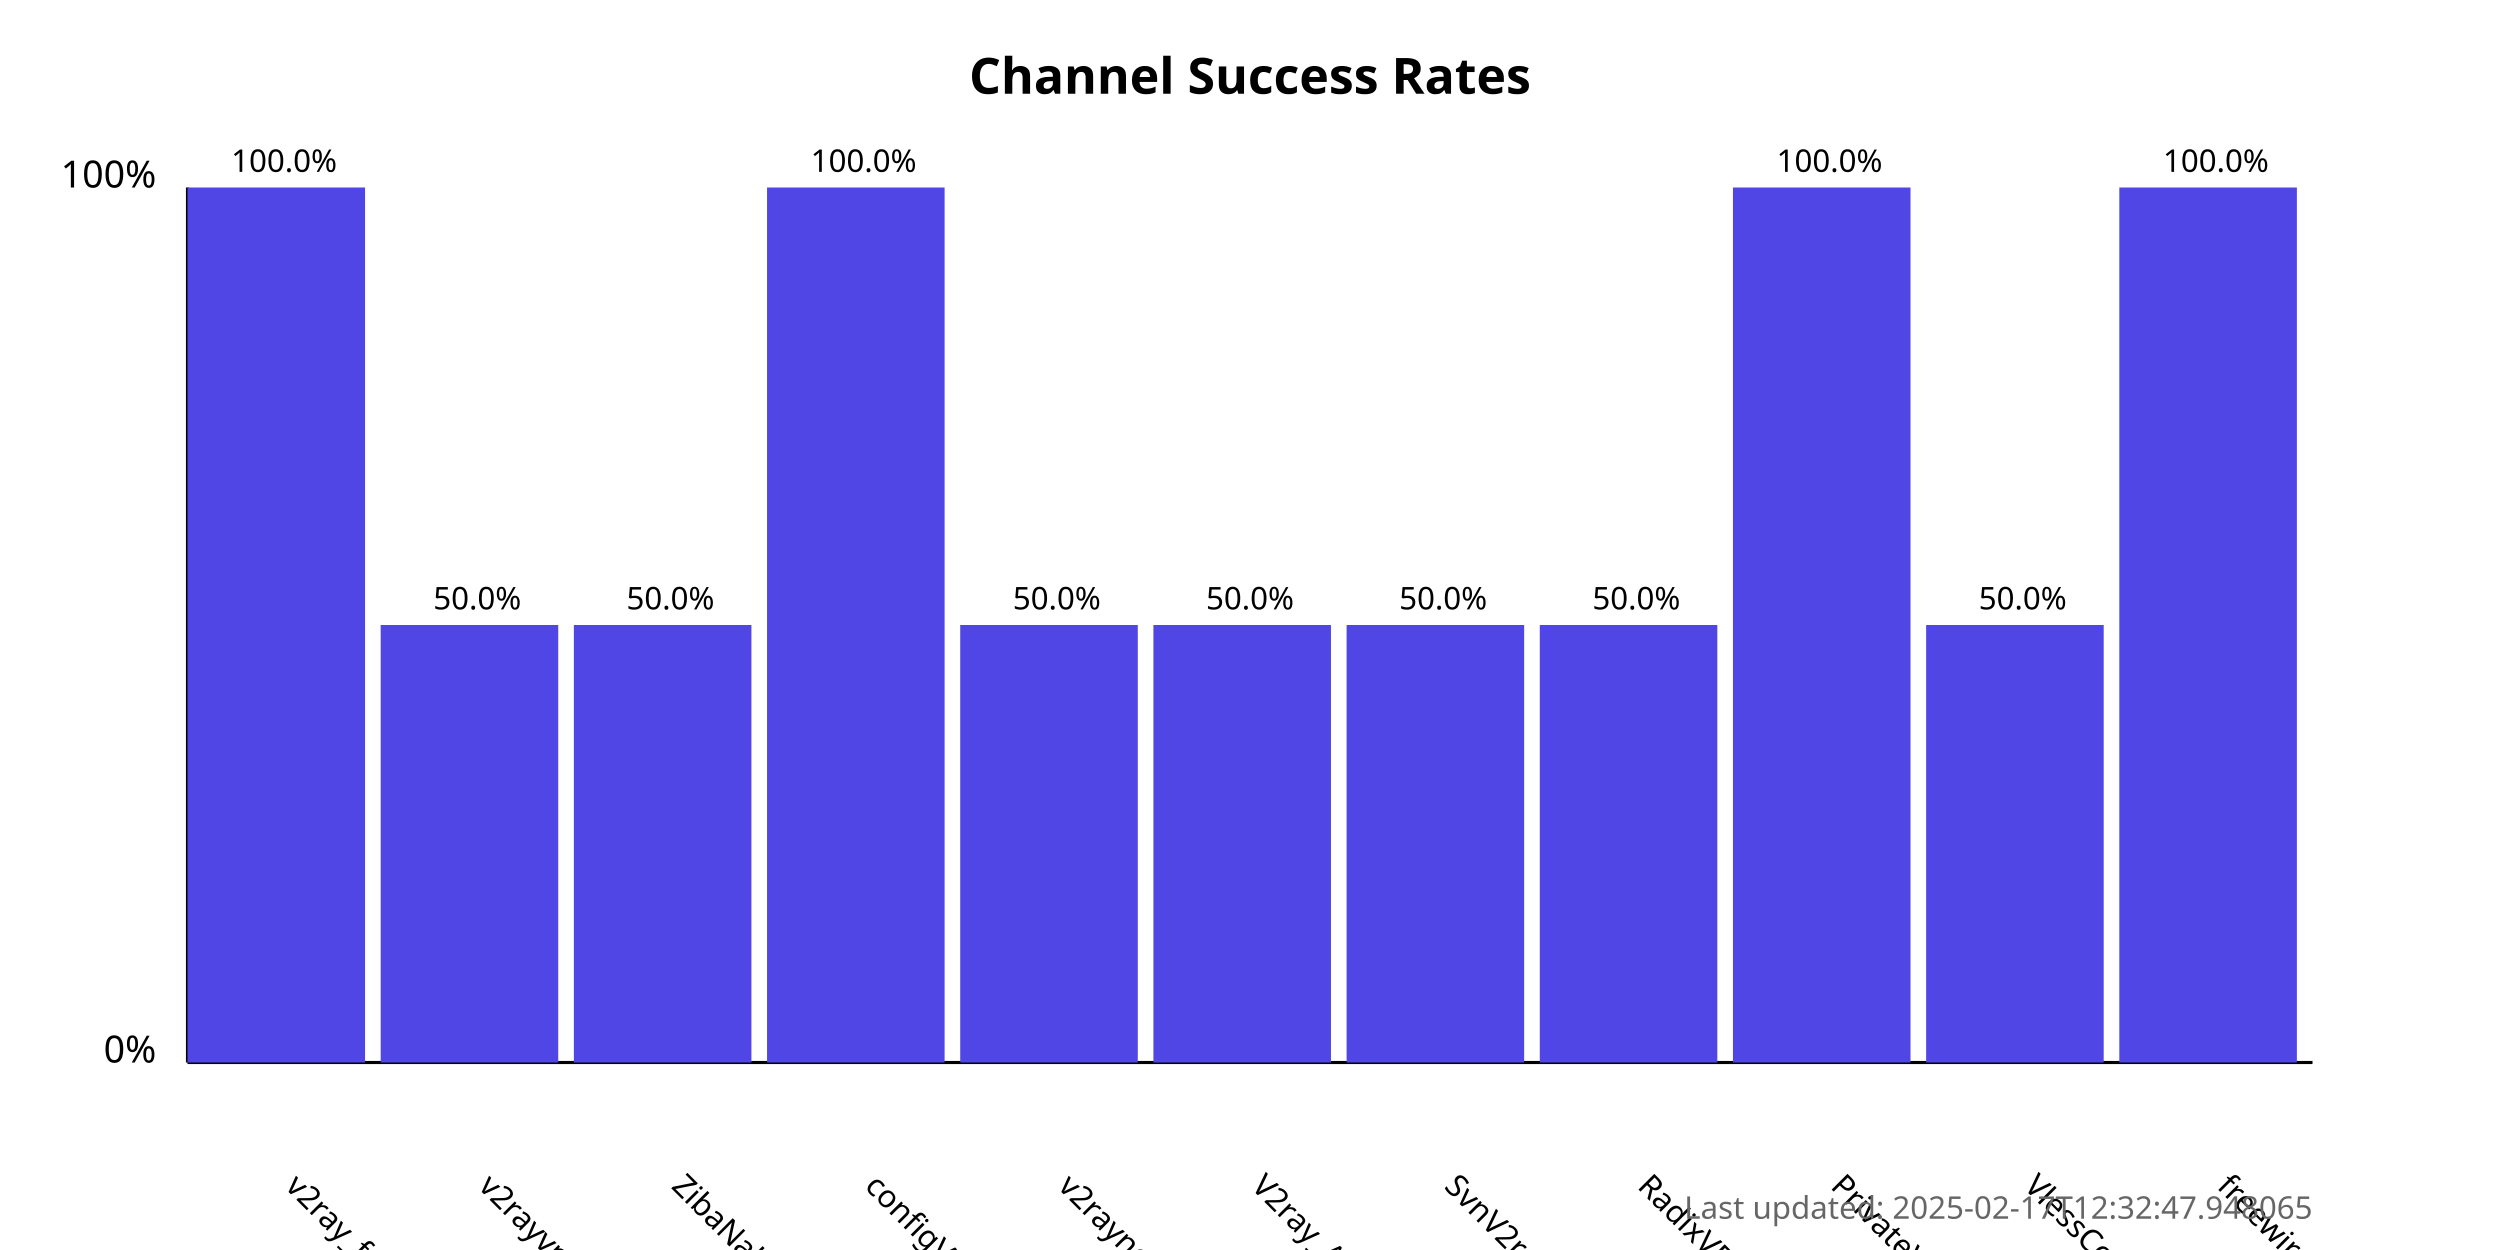
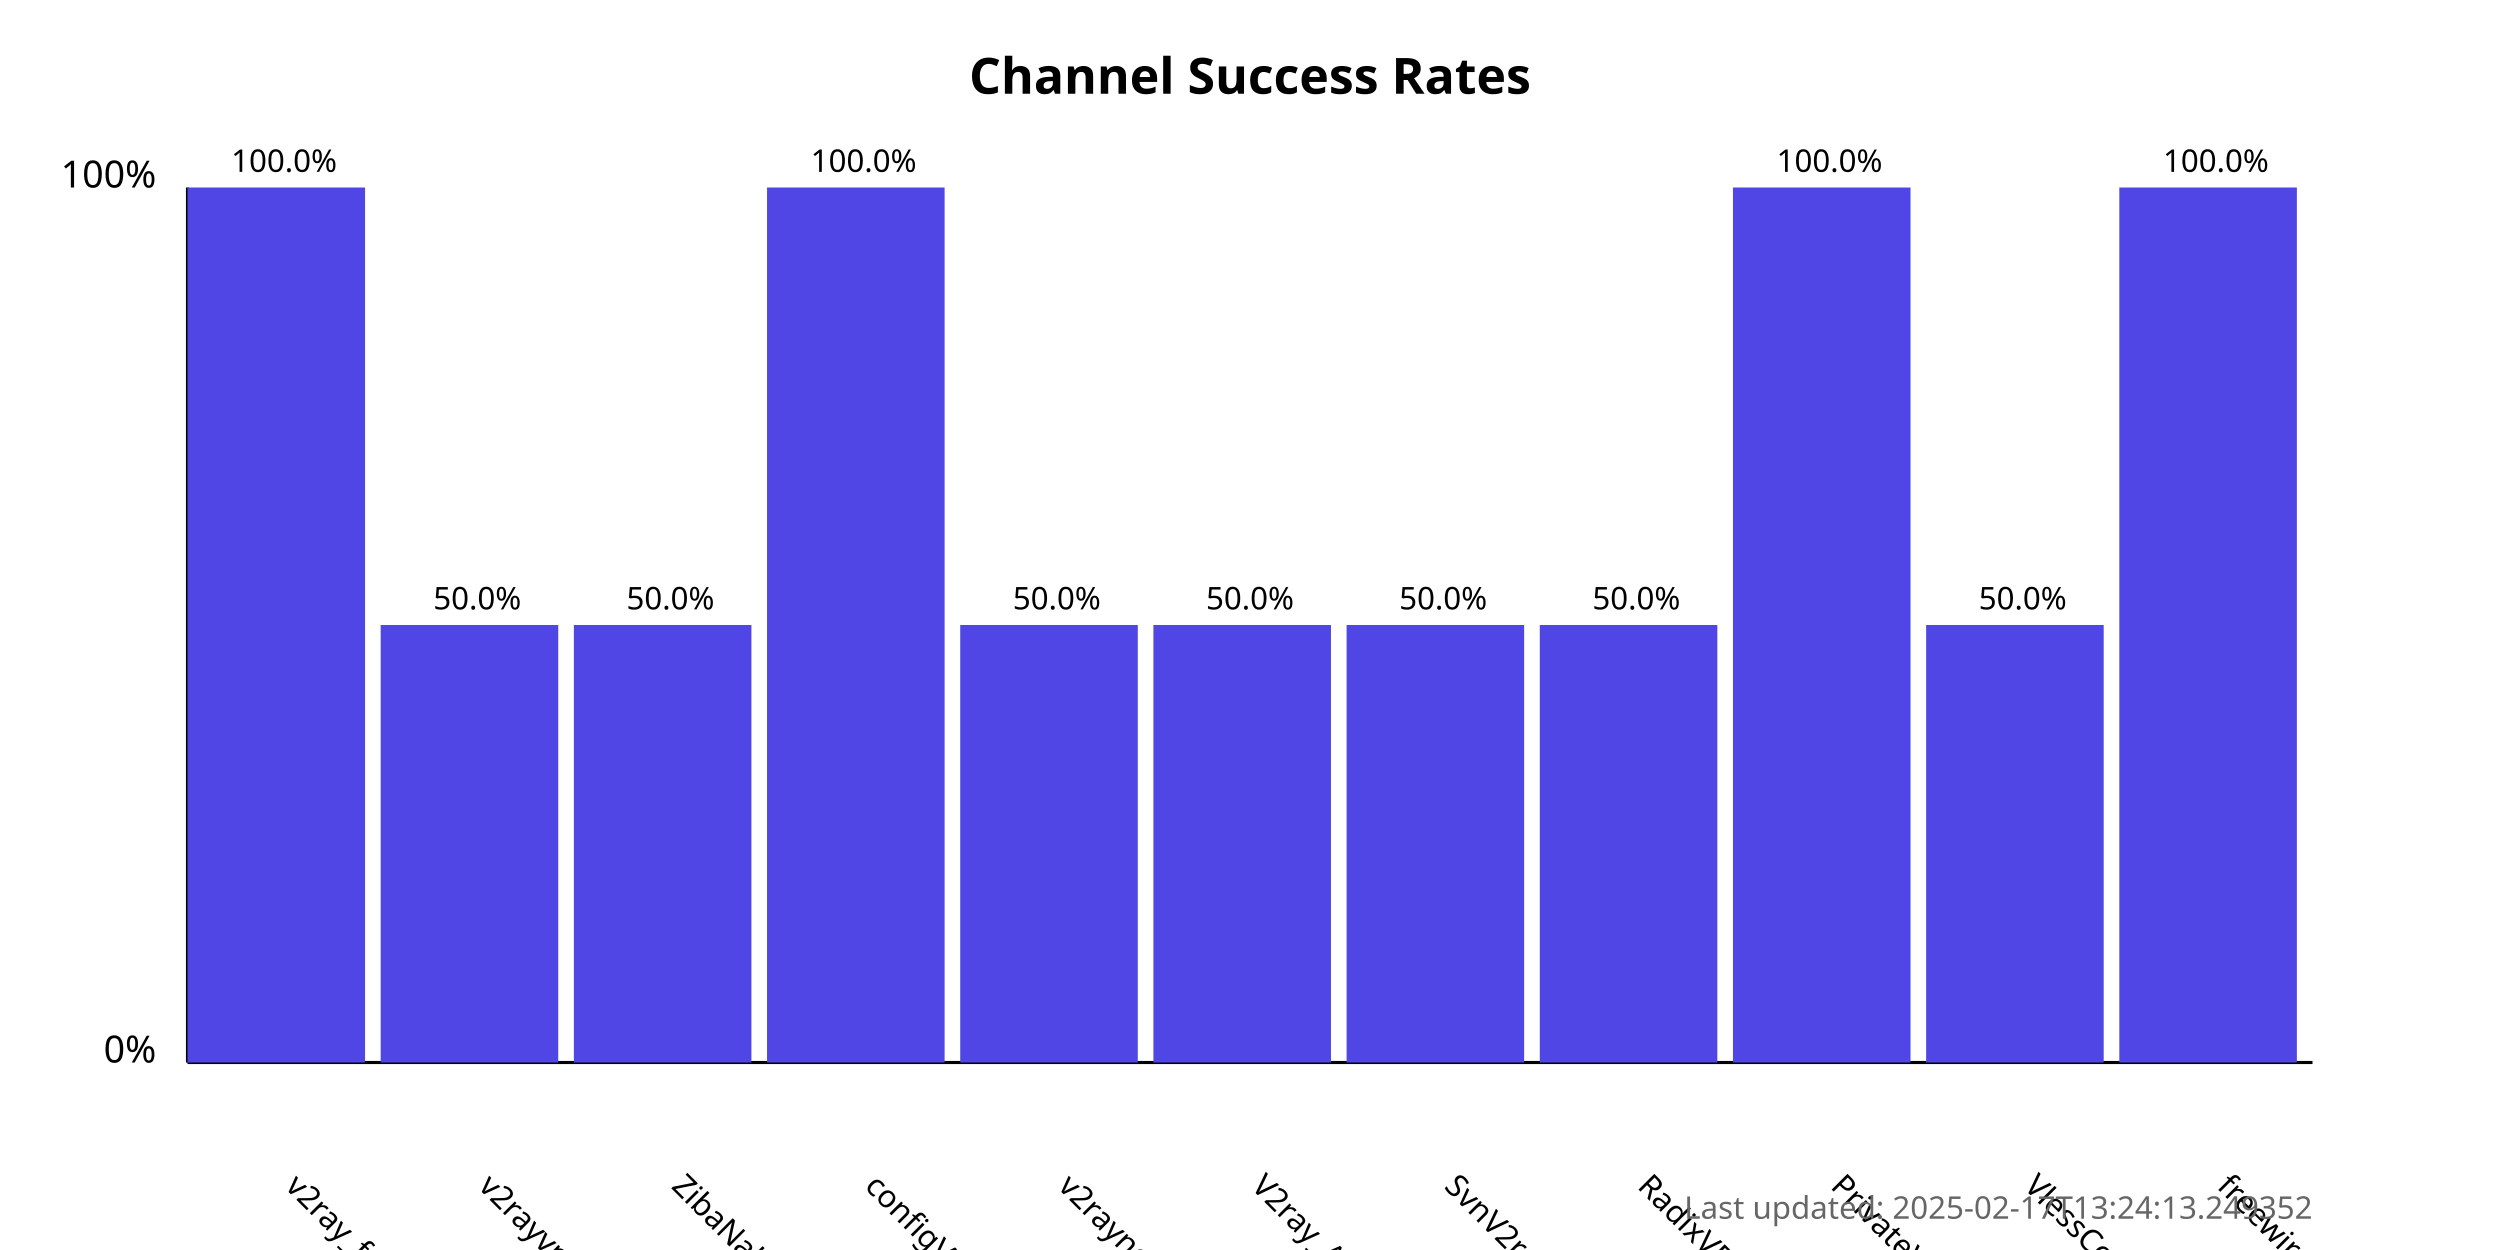
<svg xmlns="http://www.w3.org/2000/svg" width="800" height="400">
  <style>
            .chart-title { font: bold 16px sans-serif; }
            .axis-label { font: 12px sans-serif; }
            .tick-label { font: 10px sans-serif; }
            .bar { fill: #4f46e5; }
            .bar:hover { fill: #6366f1; }
            .timestamp { font: 10px sans-serif; fill: #666; }
        </style>
  <text x="400.0" y="30" text-anchor="middle" class="chart-title">
            Channel Success Rates
        </text>
  <line x1="60" y1="340" x2="60" y2="60" stroke="black" stroke-width="1" />
  <line x1="60" y1="340" x2="740" y2="340" stroke="black" stroke-width="1" />
  <text x="50" y="340" text-anchor="end" class="axis-label">0%</text>
  <text x="50" y="60" text-anchor="end" class="axis-label">100%</text>
  <g>
    <rect x="60" y="60.0" width="56.818" height="280.0" class="bar" />
    <text x="90.909" y="380" transform="rotate(45, 90.90909, 380)" text-anchor="start" class="tick-label">
                v2ray_free_conf
            </text>
    <text x="90.909" y="55.0" text-anchor="middle" class="tick-label">
                100.0%
            </text>
  </g>
  <g>
    <rect x="121.818" y="200.0" width="56.818" height="140.0" class="bar" />
    <text x="152.727" y="380" transform="rotate(45, 152.7273, 380)" text-anchor="start" class="tick-label">
                v2rayvpno
            </text>
    <text x="152.727" y="195.0" text-anchor="middle" class="tick-label">
                50.0%
            </text>
  </g>
  <g>
    <rect x="183.636" y="200.0" width="56.818" height="140.0" class="bar" />
    <text x="214.545" y="380" transform="rotate(45, 214.5455, 380)" text-anchor="start" class="tick-label">
                ZibaNabz
            </text>
    <text x="214.545" y="195.0" text-anchor="middle" class="tick-label">
                50.0%
            </text>
  </g>
  <g>
    <rect x="245.455" y="60.0" width="56.818" height="280.0" class="bar" />
    <text x="276.364" y="380" transform="rotate(45, 276.3636, 380)" text-anchor="start" class="tick-label">
                configV2rayForFree
            </text>
    <text x="276.364" y="55.0" text-anchor="middle" class="tick-label">
                100.0%
            </text>
  </g>
  <g>
    <rect x="307.273" y="200.0" width="56.818" height="140.0" class="bar" />
    <text x="338.182" y="380" transform="rotate(45, 338.1818, 380)" text-anchor="start" class="tick-label">
                v2rayngvpn
            </text>
    <text x="338.182" y="195.0" text-anchor="middle" class="tick-label">
                50.0%
            </text>
  </g>
  <g>
    <rect x="369.091" y="200.0" width="56.818" height="140.0" class="bar" />
    <text x="400.0" y="380" transform="rotate(45, 400.0, 380)" text-anchor="start" class="tick-label">
                V2ray_Alpha
            </text>
    <text x="400.0" y="195.0" text-anchor="middle" class="tick-label">
                50.0%
            </text>
  </g>
  <g>
    <rect x="430.909" y="200.0" width="56.818" height="140.0" class="bar" />
    <text x="461.818" y="380" transform="rotate(45, 461.8182, 380)" text-anchor="start" class="tick-label">
                SvnV2ray
            </text>
    <text x="461.818" y="195.0" text-anchor="middle" class="tick-label">
                50.0%
            </text>
  </g>
  <g>
    <rect x="492.727" y="200.0" width="56.818" height="140.0" class="bar" />
    <text x="523.636" y="380" transform="rotate(45, 523.6364, 380)" text-anchor="start" class="tick-label">
                RadixVPN
            </text>
    <text x="523.636" y="195.0" text-anchor="middle" class="tick-label">
                50.0%
            </text>
  </g>
  <g>
    <rect x="554.545" y="60.0" width="56.818" height="280.0" class="bar" />
    <text x="585.455" y="380" transform="rotate(45, 585.4545, 380)" text-anchor="start" class="tick-label">
                PrivateVPNs
            </text>
    <text x="585.455" y="55.0" text-anchor="middle" class="tick-label">
                100.0%
            </text>
  </g>
  <g>
    <rect x="616.364" y="200.0" width="56.818" height="140.0" class="bar" />
    <text x="647.273" y="380" transform="rotate(45, 647.2727, 380)" text-anchor="start" class="tick-label">
                VlessConfig
            </text>
    <text x="647.273" y="195.0" text-anchor="middle" class="tick-label">
                50.0%
            </text>
  </g>
  <g>
    <rect x="678.182" y="60.0" width="56.818" height="280.0" class="bar" />
    <text x="709.091" y="380" transform="rotate(45, 709.0909, 380)" text-anchor="start" class="tick-label">
                freewireguard
            </text>
    <text x="709.091" y="55.0" text-anchor="middle" class="tick-label">
                100.0%
            </text>
  </g>
  <text x="740" y="390" text-anchor="end" class="timestamp">
-             Last updated: 2025-02-17T12:32:47.948065
+             Last updated: 2025-02-17T13:24:13.249352
        </text>
</svg>
